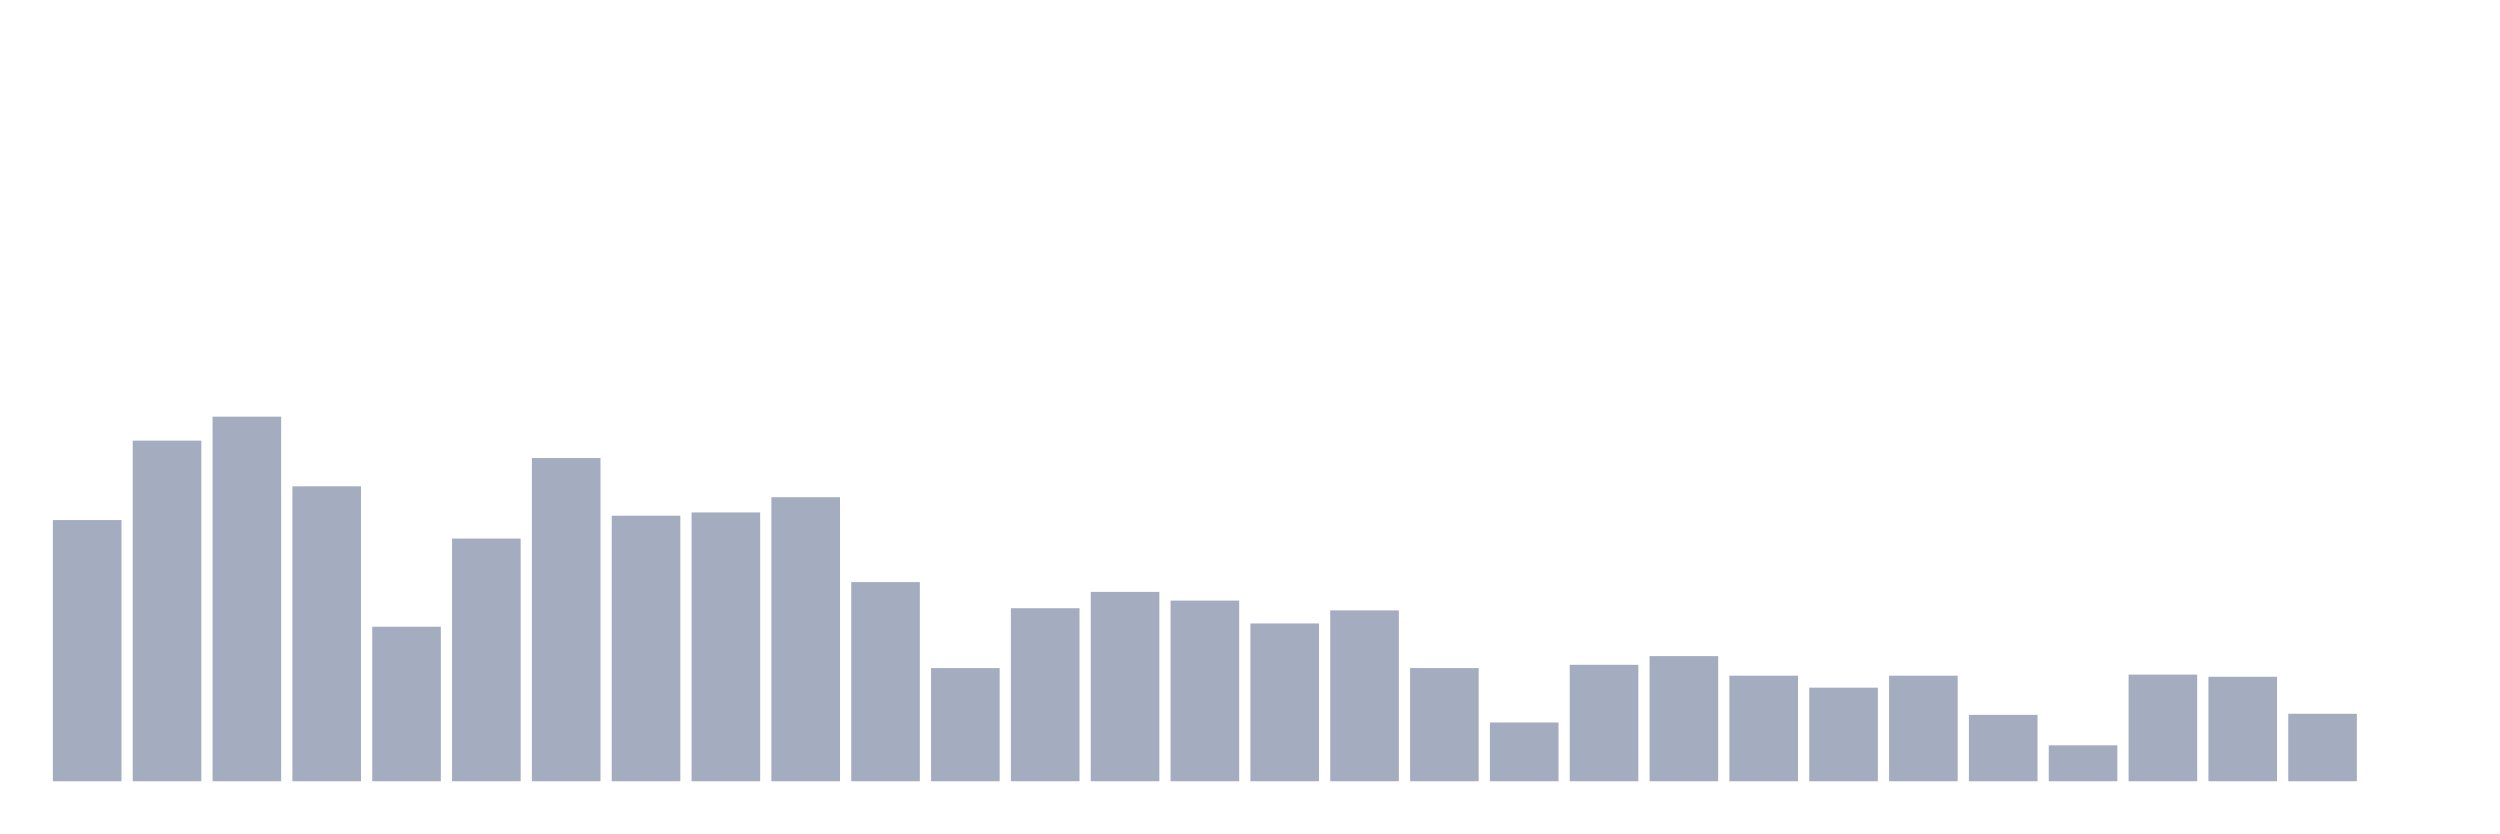
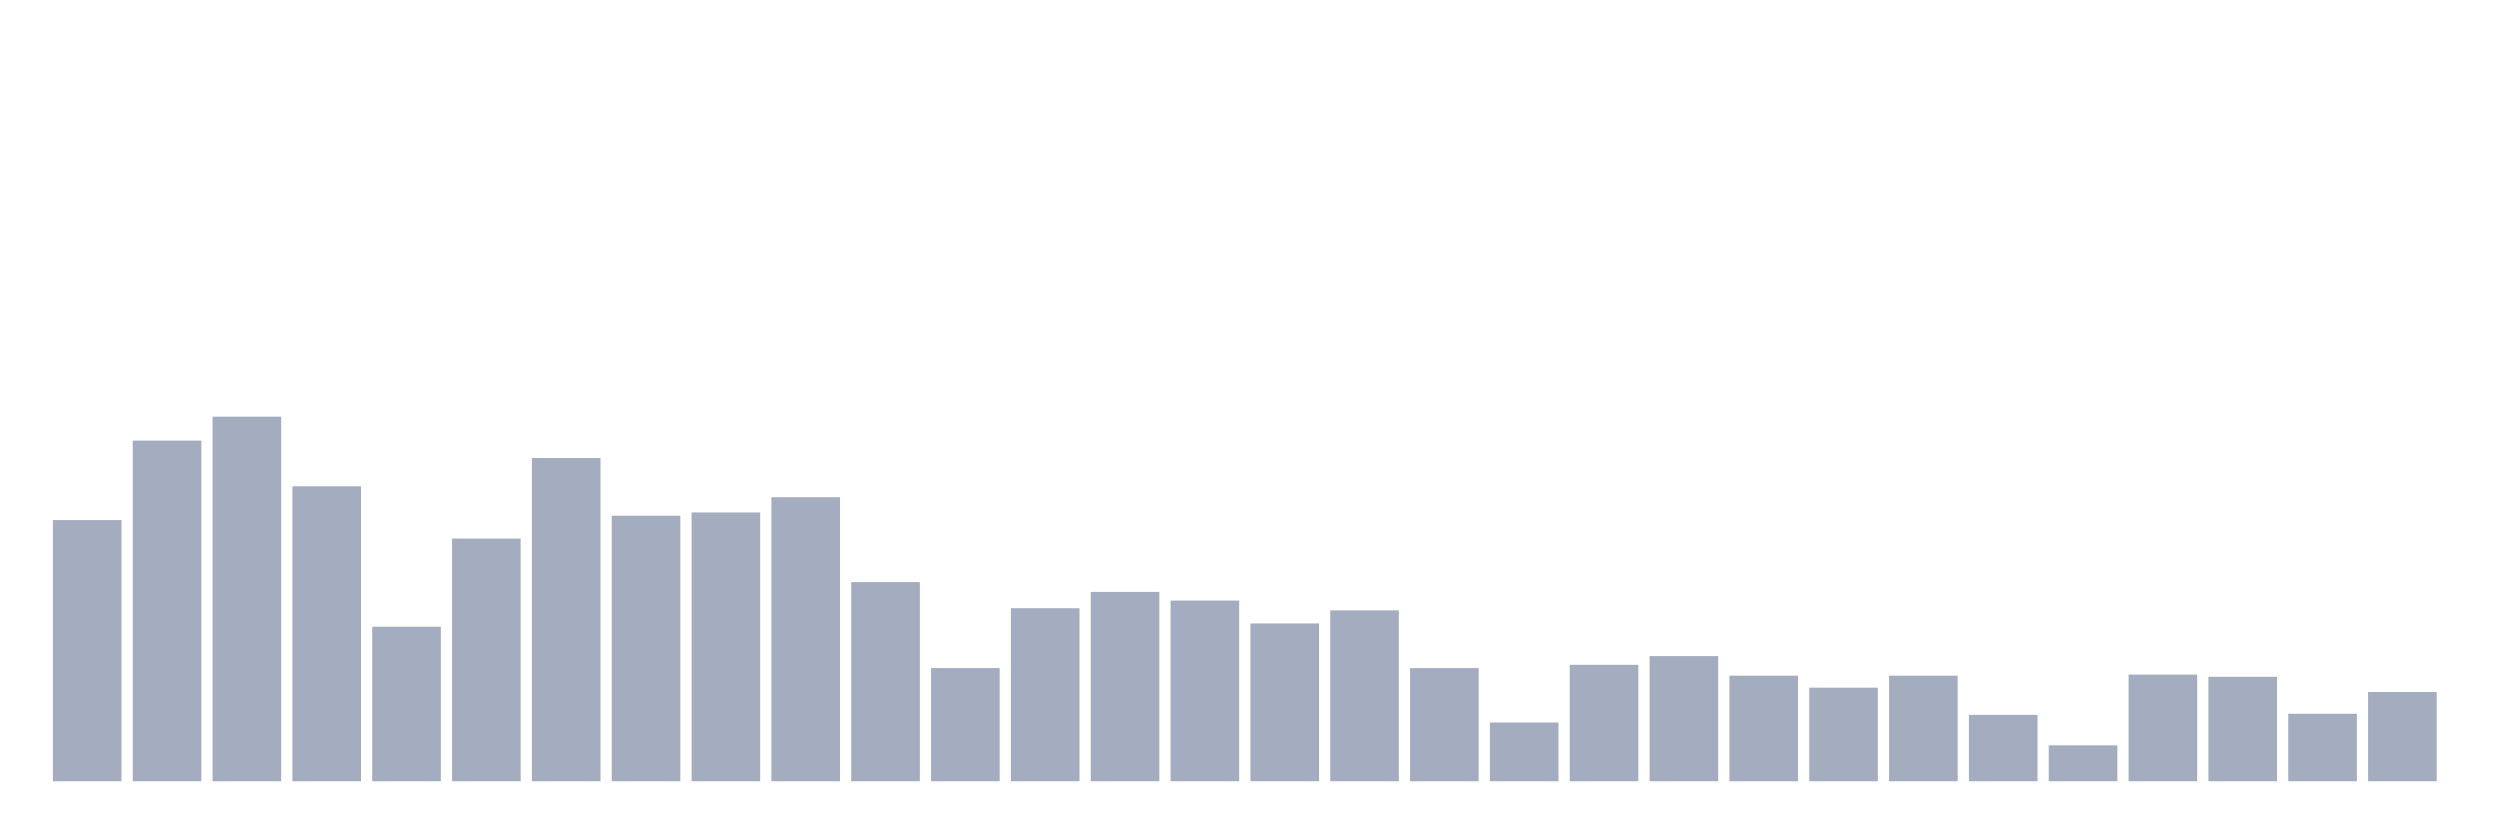
<svg xmlns="http://www.w3.org/2000/svg" viewBox="0 0 480 160">
  <g transform="translate(10,10)">
    <rect class="bar" x="0.153" width="13.175" y="89.851" height="50.149" fill="rgb(164,173,192)" />
    <rect class="bar" x="15.482" width="13.175" y="74.597" height="65.403" fill="rgb(164,173,192)" />
    <rect class="bar" x="30.81" width="13.175" y="70" height="70" fill="rgb(164,173,192)" />
    <rect class="bar" x="46.138" width="13.175" y="83.373" height="56.627" fill="rgb(164,173,192)" />
    <rect class="bar" x="61.466" width="13.175" y="110.328" height="29.672" fill="rgb(164,173,192)" />
    <rect class="bar" x="76.794" width="13.175" y="93.403" height="46.597" fill="rgb(164,173,192)" />
    <rect class="bar" x="92.123" width="13.175" y="77.94" height="62.06" fill="rgb(164,173,192)" />
    <rect class="bar" x="107.451" width="13.175" y="89.015" height="50.985" fill="rgb(164,173,192)" />
    <rect class="bar" x="122.779" width="13.175" y="88.388" height="51.612" fill="rgb(164,173,192)" />
    <rect class="bar" x="138.107" width="13.175" y="85.463" height="54.537" fill="rgb(164,173,192)" />
    <rect class="bar" x="153.436" width="13.175" y="101.761" height="38.239" fill="rgb(164,173,192)" />
    <rect class="bar" x="168.764" width="13.175" y="118.269" height="21.731" fill="rgb(164,173,192)" />
    <rect class="bar" x="184.092" width="13.175" y="106.776" height="33.224" fill="rgb(164,173,192)" />
    <rect class="bar" x="199.42" width="13.175" y="103.642" height="36.358" fill="rgb(164,173,192)" />
    <rect class="bar" x="214.748" width="13.175" y="105.313" height="34.687" fill="rgb(164,173,192)" />
    <rect class="bar" x="230.077" width="13.175" y="109.701" height="30.299" fill="rgb(164,173,192)" />
    <rect class="bar" x="245.405" width="13.175" y="107.194" height="32.806" fill="rgb(164,173,192)" />
    <rect class="bar" x="260.733" width="13.175" y="118.269" height="21.731" fill="rgb(164,173,192)" />
    <rect class="bar" x="276.061" width="13.175" y="128.716" height="11.284" fill="rgb(164,173,192)" />
    <rect class="bar" x="291.39" width="13.175" y="117.642" height="22.358" fill="rgb(164,173,192)" />
    <rect class="bar" x="306.718" width="13.175" y="115.97" height="24.03" fill="rgb(164,173,192)" />
    <rect class="bar" x="322.046" width="13.175" y="119.731" height="20.269" fill="rgb(164,173,192)" />
    <rect class="bar" x="337.374" width="13.175" y="122.03" height="17.97" fill="rgb(164,173,192)" />
    <rect class="bar" x="352.702" width="13.175" y="119.731" height="20.269" fill="rgb(164,173,192)" />
    <rect class="bar" x="368.031" width="13.175" y="127.254" height="12.746" fill="rgb(164,173,192)" />
    <rect class="bar" x="383.359" width="13.175" y="133.104" height="6.896" fill="rgb(164,173,192)" />
    <rect class="bar" x="398.687" width="13.175" y="119.522" height="20.478" fill="rgb(164,173,192)" />
    <rect class="bar" x="414.015" width="13.175" y="119.94" height="20.06" fill="rgb(164,173,192)" />
    <rect class="bar" x="429.344" width="13.175" y="127.045" height="12.955" fill="rgb(164,173,192)" />
-     <rect class="bar" x="444.672" width="13.175" y="140" height="0" fill="rgb(164,173,192)" />
+     <rect class="bar" x="444.672" width="13.175" y="122.866" height="17.134" fill="rgb(164,173,192)" />
  </g>
</svg>
